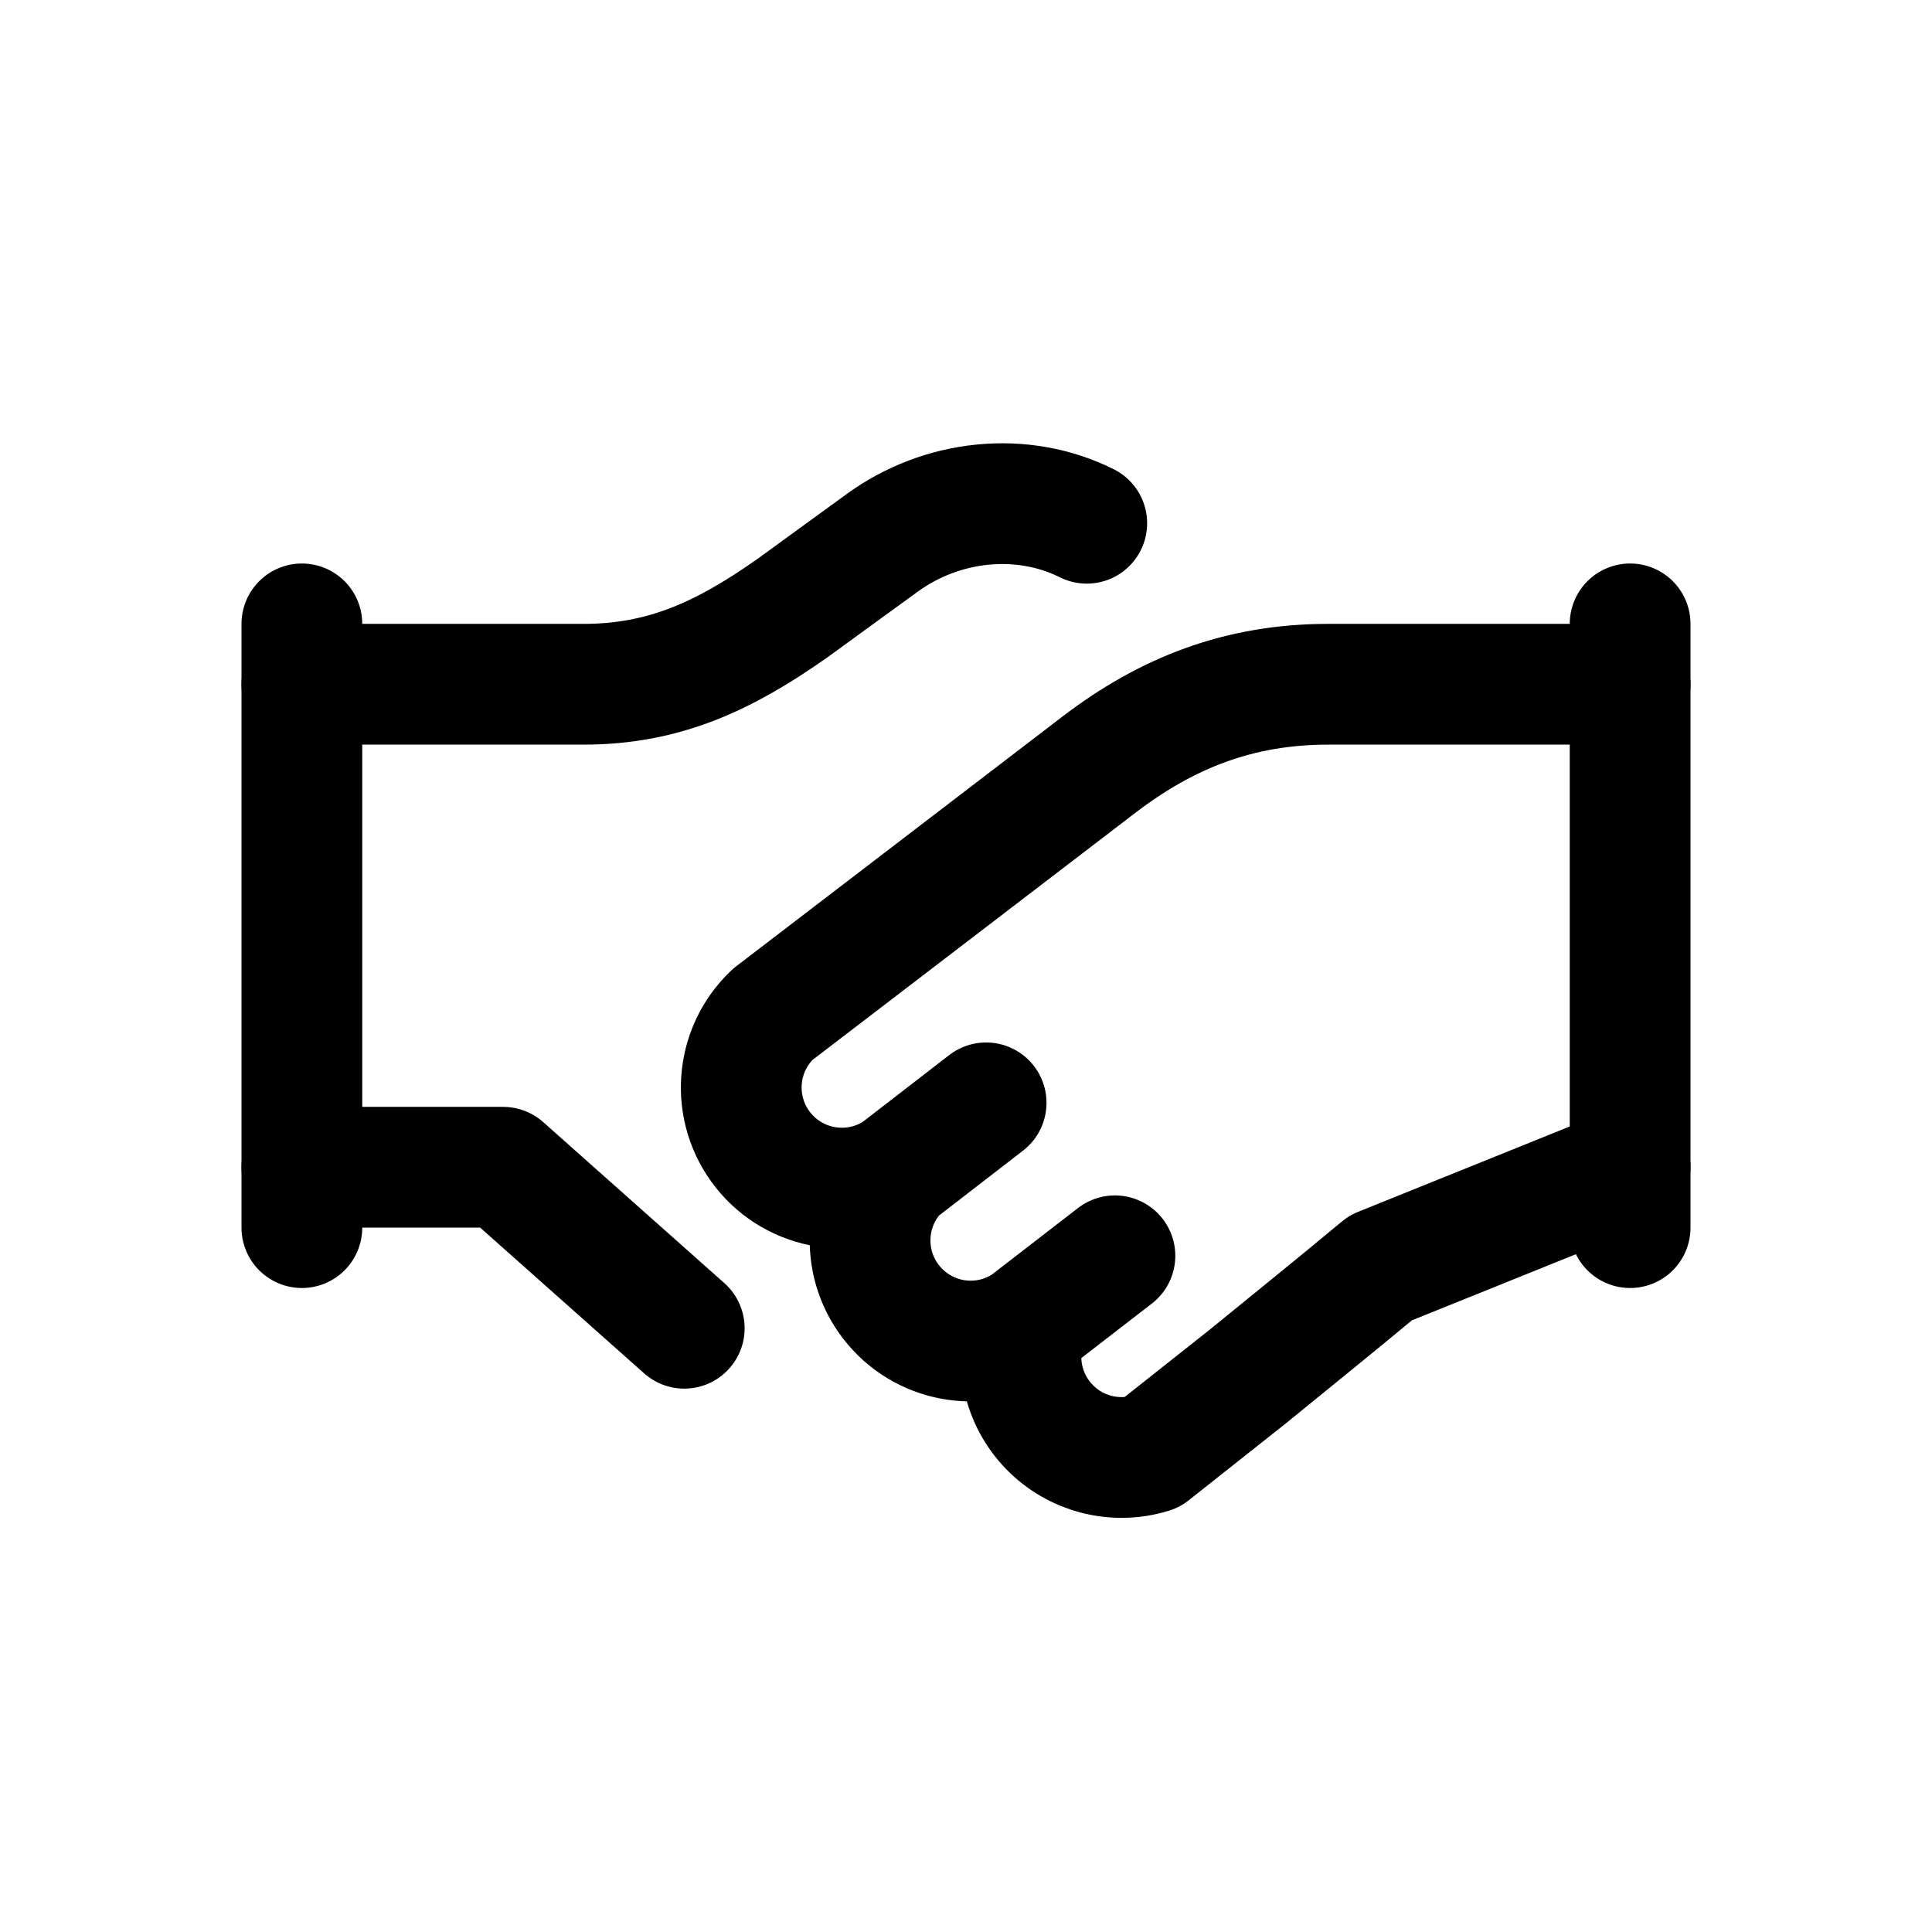
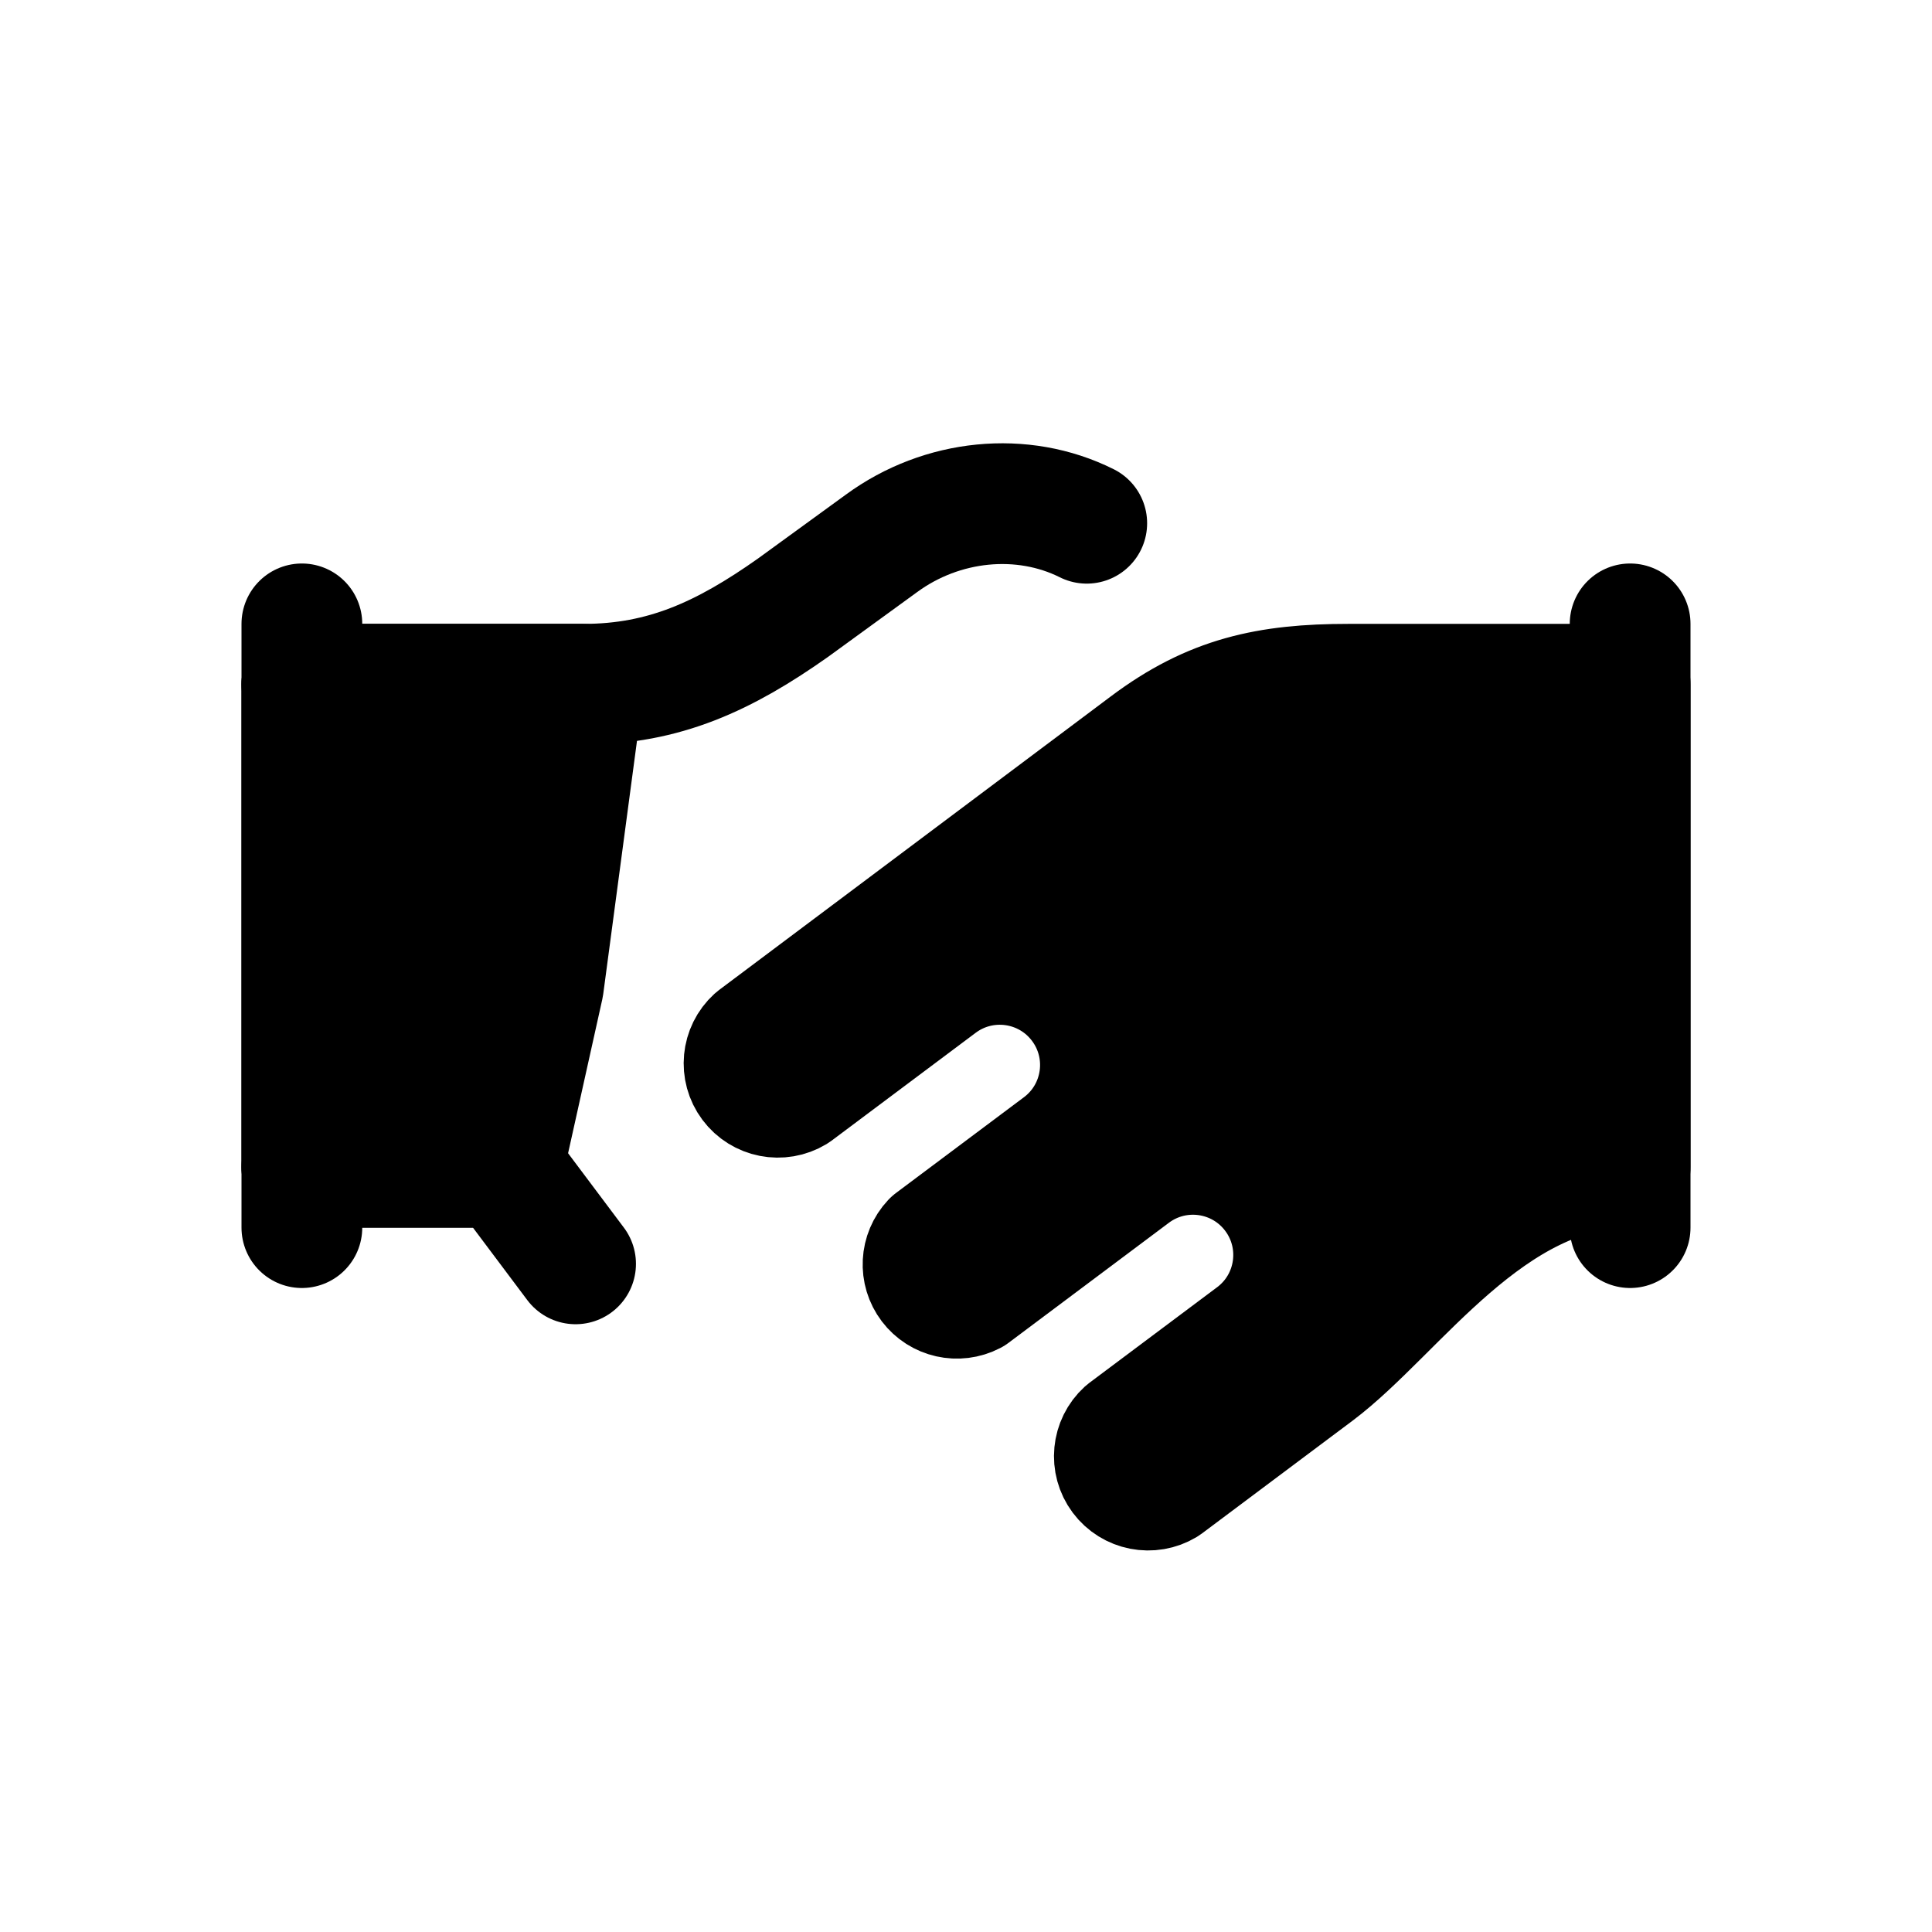
<svg xmlns="http://www.w3.org/2000/svg" viewBox="0 0 24 24" fill="currentColor" stroke="currentColor" stroke-width="1.5" stroke-linecap="round" stroke-linejoin="round">
-   <path fill="none" d="M3.75 7.75v7.5" />
-   <path fill="none" d="M20.25 7.75v7.5" />
-   <path fill="none" d="M20.25 8.5H16.5c-1.1 0-2 .35-2.85 1L9.6 12.6a1.25 1.25 0 0 0 1.55 1.95l1.1-.85M11.15 14.55a1.25 1.25 0 0 0 1.6 1.9l1.1-.85M12.75 16.45a1.25 1.25 0 0 0 1.55 1.6l1.2-.95c.55-.45 1.05-.85 1.65-1.35L20.25 14.5" />
+   <path fill="none" d="M3.75 7.75v7.5M20.25 7.75v7.5" />
+   <path d="M20.25 8.5L16.75 8.5C15.75 8.5 15.05 8.65 14.25 9.25L9.38 12.9A0.42 0.42 0 0 0 9.88 13.57L11.67 12.23A1.25 1.25 0 0 1 13.17 14.23L11.58 15.42A0.42 0.42 0 0 0 12.08 16.08L14.07 14.59A1.25 1.25 0 0 1 15.57 16.59L13.98 17.78A0.42 0.42 0 0 0 14.48 18.45L16.35 17.05C17.35 16.3 18.5 14.5 20.25 14.5Z" />
+   <path d="M3.75 8.5H7.25L6.75 12.25L6.25 14.5H3.75Z" />
  <path fill="none" d="M3.75 8.5h3.5c1 0 1.75-.35 2.6-.95l1.1-.8c.75-.55 1.75-.65 2.55-.25" />
-   <path fill="none" d="M3.75 14.5h2.5l2.25 2" />
+   <path fill="none" d="M3.75 14.5h2.5l.9 1.2" />
</svg>
